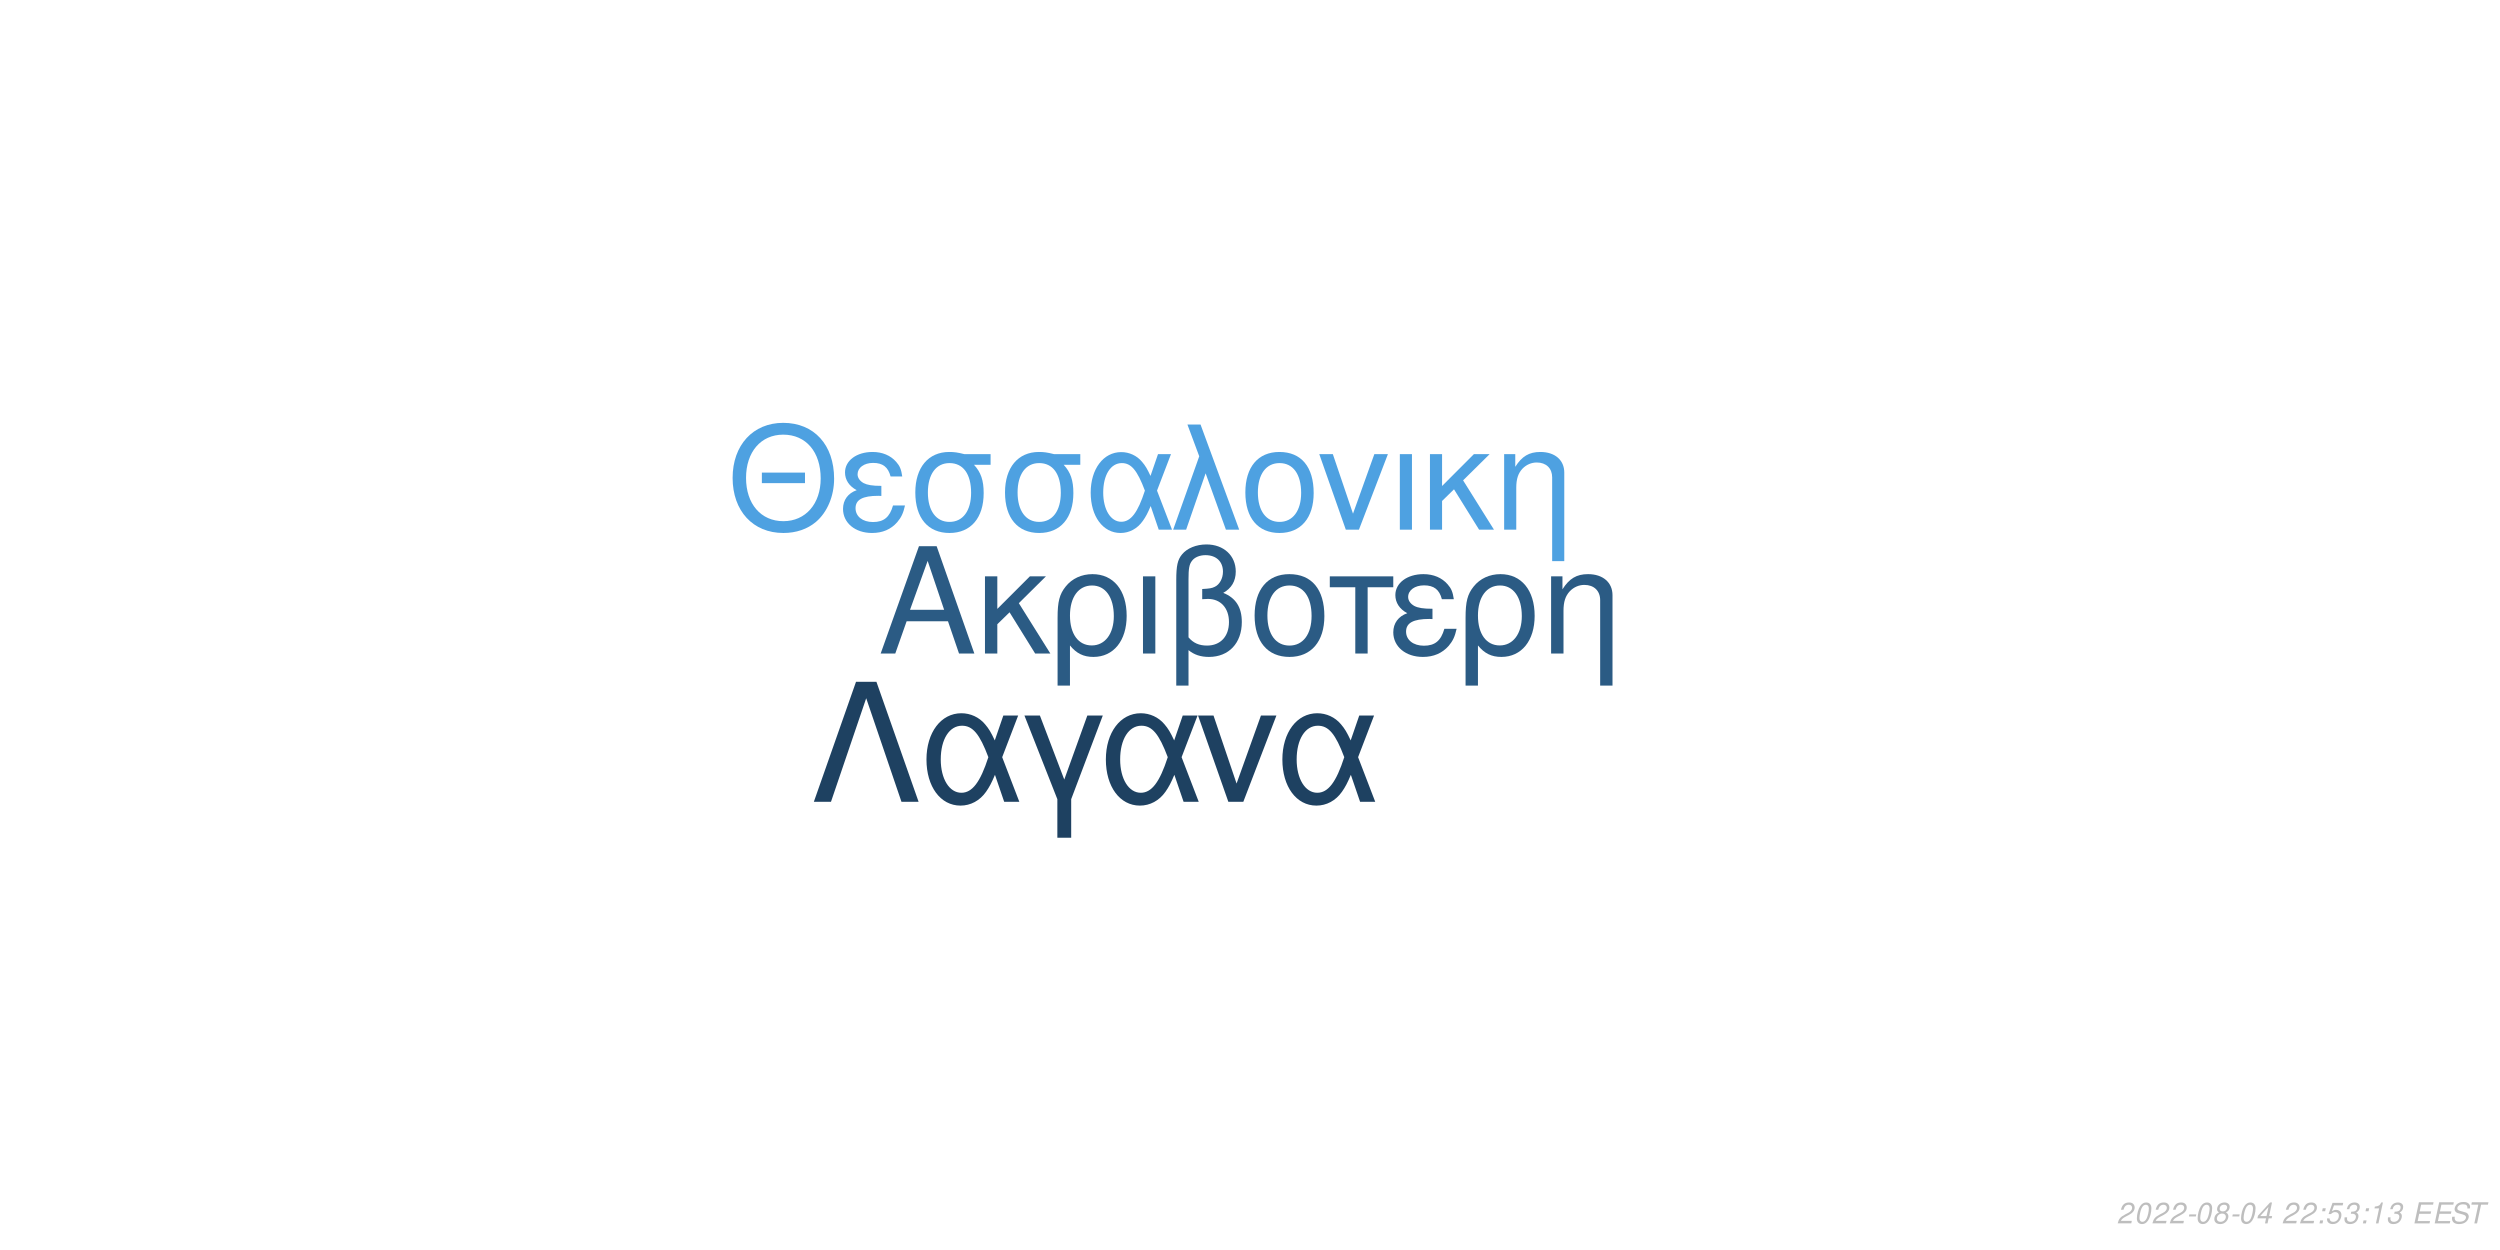
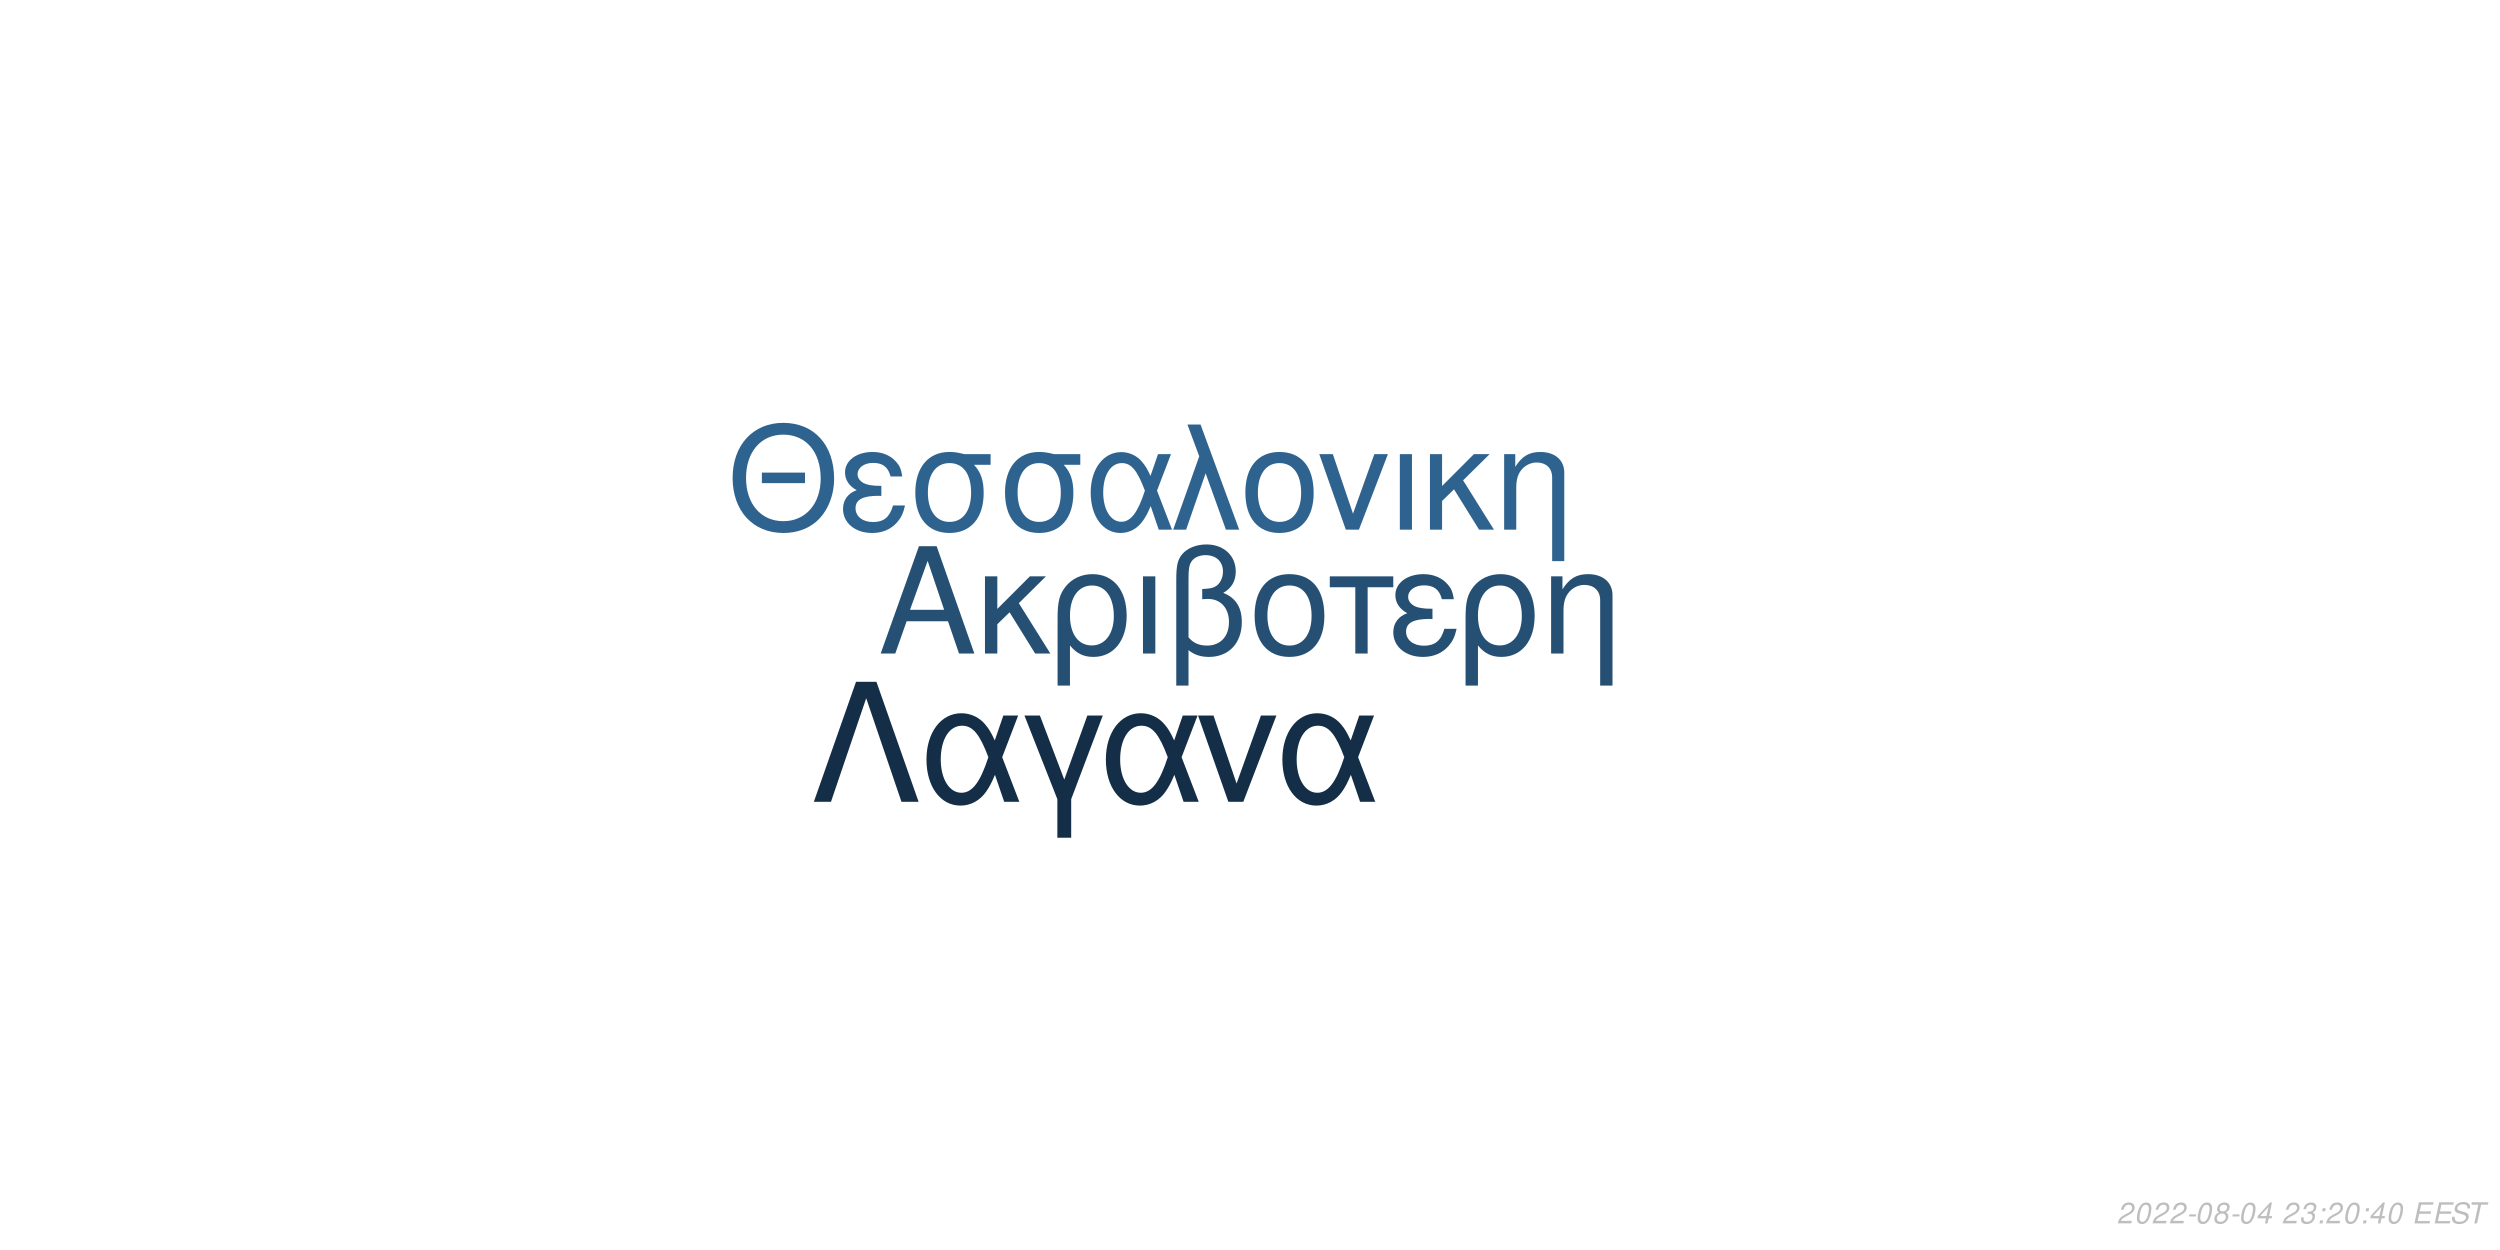
<svg xmlns="http://www.w3.org/2000/svg" xmlns:xlink="http://www.w3.org/1999/xlink" width="864pt" height="432pt" viewBox="0 0 864 432" version="1.1">
  <defs>
    <g>
      <symbol overflow="visible" id="glyph0-0">
        <path style="stroke:none;" d="" />
      </symbol>
      <symbol overflow="visible" id="glyph0-1">
        <path style="stroke:none;" d="M 24.125 -11.141 L 27.938 0 L 33.234 0 L 20.203 -37.094 L 14.094 -37.094 L 0.859 0 L 5.906 0 L 9.828 -11.141 Z M 22.797 -15.109 L 11 -15.109 L 17.094 -32.016 Z M 22.797 -15.109 " />
      </symbol>
      <symbol overflow="visible" id="glyph0-2">
        <path style="stroke:none;" d="M 7.172 -15.422 L 7.172 -26.672 L 2.906 -26.672 L 2.906 0 L 7.172 0 L 7.172 -10.125 L 11.406 -14.25 L 20.25 0 L 25.5 0 L 14.609 -17.406 L 23.969 -26.672 L 18.422 -26.672 Z M 7.172 -15.422 " />
      </symbol>
      <symbol overflow="visible" id="glyph0-3">
        <path style="stroke:none;" d="M 3 11.094 L 7.281 11.094 L 7.281 -2.797 C 9.516 -0.047 11.953 1.172 15.375 1.172 C 22.344 1.172 26.875 -4.422 26.875 -13.031 C 26.875 -21.891 22.297 -27.438 15.062 -27.438 C 11.297 -27.438 7.984 -25.906 5.797 -23.156 C 3.672 -20.516 3 -17.969 3 -12.359 Z M 14.906 -23.516 C 19.547 -23.516 22.438 -19.438 22.438 -12.922 C 22.438 -6.812 19.391 -2.797 14.812 -2.797 C 10.172 -2.797 7.281 -6.766 7.281 -13.125 C 7.281 -19.484 10.234 -23.516 14.906 -23.516 Z M 14.906 -23.516 " />
      </symbol>
      <symbol overflow="visible" id="glyph0-4">
        <path style="stroke:none;" d="M 3.516 0 L 7.781 0 L 7.781 -26.672 L 3.516 -26.672 Z M 3.516 0 " />
      </symbol>
      <symbol overflow="visible" id="glyph0-5">
        <path style="stroke:none;" d="M 4.016 11.094 L 8.25 11.094 L 8.25 -1.172 C 10.172 0.406 12.422 1.172 15.312 1.172 C 22.188 1.172 26.672 -3.609 26.672 -10.891 C 26.672 -15.984 24.578 -19.234 20.25 -20.969 C 23.109 -22.547 24.578 -25.031 24.578 -28.344 C 24.578 -33.844 20.406 -37.703 14.453 -37.703 C 10.938 -37.703 7.734 -36.391 6 -34.25 C 4.484 -32.422 4.016 -30.328 4.016 -25.391 Z M 8.25 -25.656 C 8.25 -29.359 8.5 -30.844 9.469 -32.062 C 10.375 -33.281 12.156 -34 14.094 -34 C 17.812 -34 20.156 -31.812 20.156 -28.297 C 20.156 -25.953 18.984 -23.812 17.297 -23.047 C 16.281 -22.547 15.469 -22.438 12.984 -22.297 L 12.984 -18.781 C 13.734 -18.828 14.344 -18.875 14.969 -18.875 C 19.344 -18.875 22.234 -15.719 22.234 -10.891 C 22.234 -5.906 19.281 -2.75 14.656 -2.75 C 11.953 -2.75 9.922 -3.609 8.25 -5.594 Z M 8.25 -25.656 " />
      </symbol>
      <symbol overflow="visible" id="glyph0-6">
        <path style="stroke:none;" d="M 14.094 -27.438 C 6.562 -27.438 2.094 -22.094 2.094 -13.125 C 2.094 -4.125 6.562 1.172 14.141 1.172 C 21.672 1.172 26.203 -4.172 26.203 -12.922 C 26.203 -22.188 21.828 -27.438 14.094 -27.438 Z M 14.141 -23.516 C 18.938 -23.516 21.781 -19.594 21.781 -12.984 C 21.781 -6.672 18.828 -2.75 14.141 -2.75 C 9.422 -2.75 6.516 -6.672 6.516 -13.125 C 6.516 -19.594 9.422 -23.516 14.141 -23.516 Z M 14.141 -23.516 " />
      </symbol>
      <symbol overflow="visible" id="glyph0-7">
        <path style="stroke:none;" d="M 7.891 0 L 12.156 0 L 12.156 -22.906 L 21.016 -22.906 L 21.016 -26.672 L -0.922 -26.672 L -0.922 -22.906 L 7.891 -22.906 Z M 7.891 0 " />
      </symbol>
      <symbol overflow="visible" id="glyph0-8">
        <path style="stroke:none;" d="M 14.562 -15.469 C 11.344 -15.469 9.562 -15.781 8.297 -16.438 C 6.922 -17.203 6.156 -18.328 6.156 -19.547 C 6.156 -21.891 8.453 -23.562 11.656 -23.562 C 15.062 -23.562 16.953 -22.094 17.812 -18.781 L 21.938 -18.781 C 21.578 -21.266 21.062 -22.5 19.797 -23.922 C 17.812 -26.203 14.906 -27.438 11.453 -27.438 C 5.797 -27.438 1.734 -24.375 1.734 -20.203 C 1.734 -17.609 3.156 -15.375 5.859 -13.938 C 2.797 -12.875 1.016 -10.484 1.016 -7.328 C 1.016 -2.391 5.297 1.172 11.25 1.172 C 14.969 1.172 17.906 -0.109 20.156 -2.641 C 21.578 -4.328 22.297 -5.797 22.906 -8.547 L 18.672 -8.547 C 17.5 -4.422 15.422 -2.703 11.609 -2.703 C 7.938 -2.703 5.438 -4.688 5.438 -7.578 C 5.438 -10.578 7.938 -11.953 13.484 -11.953 C 13.641 -11.953 14.094 -11.953 14.562 -11.906 Z M 14.562 -15.469 " />
      </symbol>
      <symbol overflow="visible" id="glyph0-9">
        <path style="stroke:none;" d="M 3.562 -26.672 L 3.562 0 L 7.844 0 L 7.844 -14.703 C 7.844 -17.906 8.5 -19.891 10.031 -21.531 C 11.406 -22.953 13.188 -23.719 15.062 -23.719 C 18.375 -23.719 20.516 -21.672 20.516 -18.469 L 20.516 11.094 L 24.781 11.094 L 24.781 -20.156 C 24.781 -24.578 21.469 -27.438 16.328 -27.438 C 12.359 -27.438 9.828 -25.906 7.484 -22.188 L 7.484 -26.672 Z M 3.562 -26.672 " />
      </symbol>
      <symbol overflow="visible" id="glyph1-0">
        <path style="stroke:none;" d="" />
      </symbol>
      <symbol overflow="visible" id="glyph1-1">
        <path style="stroke:none;" d="M 26.859 -19.734 L 11.953 -19.734 L 11.953 -16.094 L 26.859 -16.094 Z M 19.328 -36.922 C 8.922 -36.922 1.844 -29.25 1.844 -17.891 C 1.844 -6.484 8.875 1.141 19.391 1.141 C 23.812 1.141 27.703 -0.203 30.641 -2.688 C 34.578 -6.031 36.922 -11.656 36.922 -17.594 C 36.922 -29.297 30 -36.922 19.328 -36.922 Z M 19.328 -32.844 C 27.203 -32.844 32.281 -26.906 32.281 -17.688 C 32.281 -8.922 27.062 -2.938 19.391 -2.938 C 11.609 -2.938 6.484 -8.922 6.484 -17.891 C 6.484 -26.859 11.609 -32.844 19.328 -32.844 Z M 19.328 -32.844 " />
      </symbol>
      <symbol overflow="visible" id="glyph1-2">
        <path style="stroke:none;" d="M 14.25 -15.141 C 11.109 -15.141 9.375 -15.453 8.125 -16.094 C 6.781 -16.844 6.031 -17.938 6.031 -19.141 C 6.031 -21.422 8.266 -23.078 11.406 -23.078 C 14.75 -23.078 16.594 -21.625 17.438 -18.391 L 21.469 -18.391 C 21.125 -20.828 20.625 -22.031 19.391 -23.422 C 17.438 -25.656 14.594 -26.859 11.219 -26.859 C 5.688 -26.859 1.688 -23.875 1.688 -19.781 C 1.688 -17.234 3.094 -15.047 5.734 -13.656 C 2.734 -12.609 1 -10.266 1 -7.172 C 1 -2.344 5.188 1.141 11.016 1.141 C 14.656 1.141 17.547 -0.094 19.734 -2.594 C 21.125 -4.234 21.828 -5.688 22.422 -8.375 L 18.281 -8.375 C 17.141 -4.328 15.094 -2.641 11.359 -2.641 C 7.766 -2.641 5.328 -4.578 5.328 -7.422 C 5.328 -10.359 7.766 -11.703 13.203 -11.703 C 13.359 -11.703 13.797 -11.703 14.25 -11.656 Z M 14.25 -15.141 " />
      </symbol>
      <symbol overflow="visible" id="glyph1-3">
        <path style="stroke:none;" d="M 29 -26.109 L 19.938 -26.109 C 17.594 -26.703 16.438 -26.859 14.703 -26.859 C 7.469 -26.859 2.984 -21.469 2.984 -12.859 C 2.984 -4.031 7.375 1.141 14.797 1.141 C 22.172 1.141 26.609 -4.078 26.609 -12.656 C 26.609 -17.047 25.656 -19.828 23.266 -22.422 L 29 -22.422 Z M 14.797 -23.016 C 19.531 -23.016 22.266 -19.234 22.266 -12.75 C 22.266 -6.531 19.438 -2.688 14.797 -2.688 C 10.172 -2.688 7.328 -6.531 7.328 -12.859 C 7.328 -19.188 10.172 -23.016 14.797 -23.016 Z M 14.797 -23.016 " />
      </symbol>
      <symbol overflow="visible" id="glyph1-4">
        <path style="stroke:none;" d="M 29.344 -26.109 L 24.859 -26.109 L 22.266 -18.578 C 21.125 -21.031 20.484 -22.125 19.328 -23.469 C 17.547 -25.609 14.906 -26.812 12.156 -26.812 C 5.984 -26.812 1.594 -20.984 1.594 -12.812 C 1.594 -4.578 5.828 1.141 11.906 1.141 C 14.953 1.141 17.734 -0.344 19.625 -3.047 C 20.672 -4.531 21.281 -5.688 22.328 -8.172 L 25.109 0 L 29.703 0 L 24.516 -13.5 Z M 20.328 -13.5 C 17.891 -5.922 15.453 -2.734 12.156 -2.734 C 8.516 -2.734 5.922 -6.922 5.922 -12.812 C 5.922 -18.938 8.516 -23.016 12.359 -23.016 C 15.594 -23.016 17.688 -20.531 20.328 -13.5 Z M 20.328 -13.5 " />
      </symbol>
      <symbol overflow="visible" id="glyph1-5">
        <path style="stroke:none;" d="M 1.094 0 L 5.578 0 L 12.312 -19.484 L 19.328 0 L 23.922 0 L 10.562 -36.328 L 6.031 -36.328 L 10.109 -25.359 Z M 1.094 0 " />
      </symbol>
      <symbol overflow="visible" id="glyph1-6">
        <path style="stroke:none;" d="M 13.797 -26.859 C 6.422 -26.859 2.047 -21.625 2.047 -12.859 C 2.047 -4.031 6.422 1.141 13.859 1.141 C 21.234 1.141 25.656 -4.078 25.656 -12.656 C 25.656 -21.719 21.375 -26.859 13.797 -26.859 Z M 13.859 -23.016 C 18.531 -23.016 21.328 -19.188 21.328 -12.703 C 21.328 -6.531 18.438 -2.688 13.859 -2.688 C 9.219 -2.688 6.375 -6.531 6.375 -12.859 C 6.375 -19.188 9.219 -23.016 13.859 -23.016 Z M 13.859 -23.016 " />
      </symbol>
      <symbol overflow="visible" id="glyph1-7">
        <path style="stroke:none;" d="M 14.297 0 L 24.312 -26.109 L 19.625 -26.109 L 12.25 -5.531 L 5.281 -26.109 L 0.594 -26.109 L 9.766 0 Z M 14.297 0 " />
      </symbol>
      <symbol overflow="visible" id="glyph1-8">
        <path style="stroke:none;" d="M 3.438 0 L 7.625 0 L 7.625 -26.109 L 3.438 -26.109 Z M 3.438 0 " />
      </symbol>
      <symbol overflow="visible" id="glyph1-9">
        <path style="stroke:none;" d="M 7.031 -15.094 L 7.031 -26.109 L 2.844 -26.109 L 2.844 0 L 7.031 0 L 7.031 -9.922 L 11.156 -13.953 L 19.828 0 L 24.969 0 L 14.297 -17.047 L 23.469 -26.109 L 18.031 -26.109 Z M 7.031 -15.094 " />
      </symbol>
      <symbol overflow="visible" id="glyph1-10">
        <path style="stroke:none;" d="M 3.484 -26.109 L 3.484 0 L 7.672 0 L 7.672 -14.406 C 7.672 -17.547 8.328 -19.484 9.812 -21.078 C 11.156 -22.469 12.906 -23.219 14.75 -23.219 C 17.984 -23.219 20.078 -21.234 20.078 -18.094 L 20.078 10.859 L 24.266 10.859 L 24.266 -19.734 C 24.266 -24.062 21.031 -26.859 16 -26.859 C 12.109 -26.859 9.609 -25.359 7.328 -21.719 L 7.328 -26.109 Z M 3.484 -26.109 " />
      </symbol>
      <symbol overflow="visible" id="glyph2-0">
        <path style="stroke:none;" d="" />
      </symbol>
      <symbol overflow="visible" id="glyph2-1">
        <path style="stroke:none;" d="M 22.531 -41.484 L 15.484 -41.484 L 0.906 0 L 6.828 0 L 19 -35.797 L 31.188 0 L 37.109 0 Z M 22.531 -41.484 " />
      </symbol>
      <symbol overflow="visible" id="glyph2-2">
        <path style="stroke:none;" d="M 33.516 -29.812 L 28.391 -29.812 L 25.438 -21.219 C 24.125 -24.016 23.391 -25.266 22.078 -26.797 C 20.031 -29.25 17.016 -30.609 13.891 -30.609 C 6.828 -30.609 1.828 -23.953 1.828 -14.625 C 1.828 -5.234 6.656 1.312 13.594 1.312 C 17.078 1.312 20.266 -0.391 22.422 -3.469 C 23.609 -5.172 24.297 -6.484 25.5 -9.328 L 28.688 0 L 33.922 0 L 28 -15.422 Z M 23.219 -15.422 C 20.422 -6.766 17.641 -3.125 13.891 -3.125 C 9.734 -3.125 6.766 -7.906 6.766 -14.625 C 6.766 -21.625 9.734 -26.297 14.109 -26.297 C 17.812 -26.297 20.203 -23.453 23.219 -15.422 Z M 23.219 -15.422 " />
      </symbol>
      <symbol overflow="visible" id="glyph2-3">
        <path style="stroke:none;" d="M 12.062 12.406 L 16.844 12.406 L 16.844 -0.906 L 27.766 -29.812 L 22.422 -29.812 L 14.453 -7.688 L 6.031 -29.812 L 0.688 -29.812 L 12.062 -0.906 Z M 12.062 12.406 " />
      </symbol>
      <symbol overflow="visible" id="glyph2-4">
        <path style="stroke:none;" d="M 16.328 0 L 27.766 -29.812 L 22.422 -29.812 L 14 -6.312 L 6.031 -29.812 L 0.688 -29.812 L 11.156 0 Z M 16.328 0 " />
      </symbol>
      <symbol overflow="visible" id="glyph3-0">
        <path style="stroke:none;" d="" />
      </symbol>
      <symbol overflow="visible" id="glyph3-1">
        <path style="stroke:none;" d="M 5.234 -0.875 L 1.469 -0.875 C 1.641 -1.375 2.203 -1.891 3.109 -2.344 L 4.234 -2.938 C 5.562 -3.625 6.219 -4.469 6.219 -5.484 C 6.219 -5.938 6.062 -6.359 5.797 -6.656 C 5.469 -7.047 4.984 -7.234 4.312 -7.234 C 2.766 -7.234 1.891 -6.453 1.484 -4.734 L 2.375 -4.734 C 2.484 -5.188 2.609 -5.484 2.797 -5.75 C 3.094 -6.203 3.609 -6.453 4.188 -6.453 C 4.891 -6.453 5.344 -6.031 5.344 -5.375 C 5.344 -4.703 4.859 -4.094 4.016 -3.656 L 2.984 -3.125 C 1.234 -2.188 0.797 -1.656 0.344 -0.016 L 5.047 -0.016 Z M 5.234 -0.875 " />
      </symbol>
      <symbol overflow="visible" id="glyph3-2">
        <path style="stroke:none;" d="M 4.203 -7.234 C 3.375 -7.234 2.688 -6.812 2.125 -5.984 C 1.484 -5.047 0.984 -3.188 0.984 -1.734 C 0.984 -1.109 1.172 -0.562 1.484 -0.266 C 1.797 0.047 2.281 0.234 2.766 0.234 C 3.625 0.234 4.281 -0.156 4.859 -1.016 C 5.516 -1.953 6 -3.797 6 -5.266 C 6 -6.5 5.328 -7.234 4.203 -7.234 Z M 4.094 -6.453 C 4.734 -6.453 5.125 -5.984 5.125 -5.156 C 5.125 -4.203 4.781 -2.625 4.406 -1.812 C 3.984 -0.938 3.516 -0.547 2.875 -0.547 C 2.25 -0.547 1.875 -1.031 1.875 -1.828 C 1.875 -2.797 2.203 -4.344 2.594 -5.203 C 2.984 -6.047 3.453 -6.453 4.094 -6.453 Z M 4.094 -6.453 " />
      </symbol>
      <symbol overflow="visible" id="glyph3-3">
        <path style="stroke:none;" d="M 3.516 -3.125 L 1.125 -3.125 L 0.969 -2.406 L 3.359 -2.406 Z M 3.516 -3.125 " />
      </symbol>
      <symbol overflow="visible" id="glyph3-4">
        <path style="stroke:none;" d="M 4.766 -3.797 C 5.078 -3.969 5.234 -4.078 5.438 -4.234 C 5.812 -4.594 6.062 -5.172 6.062 -5.734 C 6.062 -6.625 5.344 -7.234 4.266 -7.234 C 2.812 -7.234 1.703 -6.219 1.703 -4.875 C 1.703 -4.406 1.875 -4.125 2.359 -3.812 C 1.297 -3.312 0.75 -2.516 0.75 -1.469 C 0.75 -0.438 1.547 0.234 2.812 0.234 C 3.656 0.234 4.359 -0.094 4.938 -0.734 C 5.359 -1.234 5.609 -1.859 5.609 -2.438 C 5.609 -3.047 5.312 -3.516 4.766 -3.797 Z M 4.109 -6.453 C 4.797 -6.453 5.188 -6.125 5.188 -5.578 C 5.188 -5.266 5.062 -4.922 4.859 -4.672 C 4.562 -4.312 4.188 -4.156 3.656 -4.156 C 2.984 -4.156 2.594 -4.453 2.594 -4.984 C 2.594 -5.859 3.203 -6.453 4.109 -6.453 Z M 3.453 -3.406 C 4.234 -3.406 4.734 -2.984 4.734 -2.312 C 4.734 -1.312 3.922 -0.547 2.875 -0.547 C 2.125 -0.547 1.625 -0.969 1.625 -1.625 C 1.625 -2.609 2.438 -3.406 3.453 -3.406 Z M 3.453 -3.406 " />
      </symbol>
      <symbol overflow="visible" id="glyph3-5">
        <path style="stroke:none;" d="M 3.625 -1.75 L 3.266 0 L 4.141 0 L 4.516 -1.75 L 5.562 -1.75 L 5.734 -2.531 L 4.688 -2.531 L 5.688 -7.234 L 5.016 -7.234 L 0.844 -2.672 L 0.641 -1.75 Z M 3.797 -2.531 L 1.594 -2.531 L 4.469 -5.703 Z M 3.797 -2.531 " />
      </symbol>
      <symbol overflow="visible" id="glyph3-6">
        <path style="stroke:none;" d="" />
      </symbol>
      <symbol overflow="visible" id="glyph3-7">
+         <path style="stroke:none;" d="M 2.922 -3.312 C 3.125 -3.344 3.234 -3.344 3.375 -3.344 C 4.203 -3.344 4.688 -3 4.688 -2.406 C 4.688 -1.312 3.906 -0.547 2.781 -0.547 C 2.047 -0.547 1.594 -0.938 1.594 -1.562 C 1.594 -1.719 1.609 -1.844 1.656 -2.094 L 0.766 -2.094 C 0.734 -1.797 0.719 -1.641 0.719 -1.469 C 0.719 -0.375 1.406 0.234 2.641 0.234 C 3.547 0.234 4.297 -0.078 4.812 -0.656 C 5.266 -1.156 5.562 -1.875 5.562 -2.547 C 5.562 -3.125 5.344 -3.453 4.797 -3.734 C 5.641 -4.234 6.016 -4.844 6.016 -5.734 C 6.016 -6.656 5.312 -7.234 4.203 -7.234 C 3.375 -7.234 2.672 -6.938 2.188 -6.375 C 1.891 -6.031 1.703 -5.641 1.516 -4.906 L 2.391 -4.906 C 2.5 -5.359 2.594 -5.594 2.734 -5.812 C 3.047 -6.234 3.516 -6.453 4.078 -6.453 C 4.734 -6.453 5.141 -6.125 5.141 -5.578 C 5.141 -5.188 5.016 -4.797 4.797 -4.547 C 4.516 -4.234 4 -4.062 3.266 -4.062 L 3.078 -4.062 Z M 2.922 -3.312 " />
+       </symbol>
+       <symbol overflow="visible" id="glyph3-8">
        <path style="stroke:none;" d="M 2.359 -1.031 L 1.312 -1.031 L 1.094 0 L 2.141 0 Z M 3.266 -5.234 L 2.219 -5.234 L 2 -4.203 L 3.047 -4.203 Z M 3.266 -5.234 " />
      </symbol>
-       <symbol overflow="visible" id="glyph3-8">
-         <path style="stroke:none;" d="M 6.297 -7.094 L 2.594 -7.094 L 1.234 -3.234 L 2.047 -3.234 C 2.656 -3.766 2.938 -3.906 3.531 -3.906 C 4.328 -3.906 4.797 -3.453 4.797 -2.688 C 4.797 -1.438 3.969 -0.547 2.828 -0.547 C 2.031 -0.547 1.609 -0.938 1.578 -1.734 L 0.703 -1.734 L 0.703 -1.516 C 0.703 -0.938 0.844 -0.547 1.188 -0.266 C 1.562 0.062 2.078 0.234 2.703 0.234 C 3.656 0.234 4.391 -0.156 4.984 -0.922 C 5.422 -1.5 5.672 -2.234 5.672 -2.953 C 5.672 -4 4.938 -4.672 3.812 -4.672 C 3.328 -4.672 2.906 -4.547 2.406 -4.234 L 3.109 -6.219 L 6.109 -6.219 Z M 6.297 -7.094 " />
-       </symbol>
      <symbol overflow="visible" id="glyph3-9">
-         <path style="stroke:none;" d="M 2.922 -3.312 C 3.125 -3.344 3.234 -3.344 3.375 -3.344 C 4.203 -3.344 4.688 -3 4.688 -2.406 C 4.688 -1.312 3.906 -0.547 2.781 -0.547 C 2.047 -0.547 1.594 -0.938 1.594 -1.562 C 1.594 -1.719 1.609 -1.844 1.656 -2.094 L 0.766 -2.094 C 0.734 -1.797 0.719 -1.641 0.719 -1.469 C 0.719 -0.375 1.406 0.234 2.641 0.234 C 3.547 0.234 4.297 -0.078 4.812 -0.656 C 5.266 -1.156 5.562 -1.875 5.562 -2.547 C 5.562 -3.125 5.344 -3.453 4.797 -3.734 C 5.641 -4.234 6.016 -4.844 6.016 -5.734 C 6.016 -6.656 5.312 -7.234 4.203 -7.234 C 3.375 -7.234 2.672 -6.938 2.188 -6.375 C 1.891 -6.031 1.703 -5.641 1.516 -4.906 L 2.391 -4.906 C 2.5 -5.359 2.594 -5.594 2.734 -5.812 C 3.047 -6.234 3.516 -6.453 4.078 -6.453 C 4.734 -6.453 5.141 -6.125 5.141 -5.578 C 5.141 -5.188 5.016 -4.797 4.797 -4.547 C 4.516 -4.234 4 -4.062 3.266 -4.062 L 3.078 -4.062 Z M 2.922 -3.312 " />
+         <path style="stroke:none;" d="M 2.547 -3.312 L 6.5 -3.312 L 6.688 -4.141 L 2.719 -4.141 L 3.219 -6.469 L 7.344 -6.469 L 7.516 -7.297 L 2.453 -7.297 L 0.906 0 L 6.125 0 L 6.297 -0.812 L 2.016 -0.812 Z M 2.547 -3.312 " />
      </symbol>
      <symbol overflow="visible" id="glyph3-10">
-         <path style="stroke:none;" d="M 3.703 -5.188 L 2.594 0 L 3.469 0 L 5.016 -7.234 L 4.438 -7.234 C 3.906 -6.156 3.688 -6.016 2.234 -5.812 L 2.109 -5.188 Z M 3.703 -5.188 " />
+         <path style="stroke:none;" d="M 7.062 -5.156 C 7.125 -5.438 7.141 -5.562 7.141 -5.703 C 7.141 -6.156 6.938 -6.594 6.594 -6.891 C 6.188 -7.25 5.656 -7.406 4.875 -7.406 C 3.844 -7.406 3.047 -7.125 2.5 -6.562 C 2.094 -6.141 1.781 -5.438 1.781 -4.922 C 1.781 -4.297 2.219 -3.766 2.891 -3.562 L 4.594 -3.094 C 5.406 -2.859 5.734 -2.578 5.734 -2.094 C 5.734 -1.781 5.547 -1.406 5.266 -1.141 C 4.844 -0.766 4.266 -0.578 3.453 -0.578 C 2.328 -0.578 1.812 -0.984 1.812 -1.906 C 1.812 -2.047 1.812 -2.125 1.844 -2.312 L 0.984 -2.312 C 0.906 -2.062 0.891 -1.906 0.891 -1.688 C 0.891 -0.484 1.797 0.234 3.297 0.234 C 4.359 0.234 5.234 -0.062 5.812 -0.609 C 6.344 -1.078 6.688 -1.797 6.688 -2.375 C 6.688 -2.641 6.609 -2.906 6.453 -3.156 C 6.234 -3.5 5.938 -3.703 5.469 -3.828 L 3.75 -4.312 C 2.984 -4.547 2.734 -4.734 2.734 -5.188 C 2.734 -5.547 2.875 -5.844 3.188 -6.109 C 3.547 -6.438 4.031 -6.594 4.703 -6.594 C 5.266 -6.594 5.688 -6.484 5.906 -6.297 C 6.094 -6.125 6.219 -5.797 6.219 -5.516 C 6.219 -5.422 6.203 -5.344 6.188 -5.156 Z M 7.062 -5.156 " />
      </symbol>
      <symbol overflow="visible" id="glyph3-11">
-         <path style="stroke:none;" d="M 2.547 -3.312 L 6.5 -3.312 L 6.688 -4.141 L 2.719 -4.141 L 3.219 -6.469 L 7.344 -6.469 L 7.516 -7.297 L 2.453 -7.297 L 0.906 0 L 6.125 0 L 6.297 -0.812 L 2.016 -0.812 Z M 2.547 -3.312 " />
-       </symbol>
-       <symbol overflow="visible" id="glyph3-12">
-         <path style="stroke:none;" d="M 7.062 -5.156 C 7.125 -5.438 7.141 -5.562 7.141 -5.703 C 7.141 -6.156 6.938 -6.594 6.594 -6.891 C 6.188 -7.25 5.656 -7.406 4.875 -7.406 C 3.844 -7.406 3.047 -7.125 2.5 -6.562 C 2.094 -6.141 1.781 -5.438 1.781 -4.922 C 1.781 -4.297 2.219 -3.766 2.891 -3.562 L 4.594 -3.094 C 5.406 -2.859 5.734 -2.578 5.734 -2.094 C 5.734 -1.781 5.547 -1.406 5.266 -1.141 C 4.844 -0.766 4.266 -0.578 3.453 -0.578 C 2.328 -0.578 1.812 -0.984 1.812 -1.906 C 1.812 -2.047 1.812 -2.125 1.844 -2.312 L 0.984 -2.312 C 0.906 -2.062 0.891 -1.906 0.891 -1.688 C 0.891 -0.484 1.797 0.234 3.297 0.234 C 4.359 0.234 5.234 -0.062 5.812 -0.609 C 6.344 -1.078 6.688 -1.797 6.688 -2.375 C 6.688 -2.641 6.609 -2.906 6.453 -3.156 C 6.234 -3.5 5.938 -3.703 5.469 -3.828 L 3.75 -4.312 C 2.984 -4.547 2.734 -4.734 2.734 -5.188 C 2.734 -5.547 2.875 -5.844 3.188 -6.109 C 3.547 -6.438 4.031 -6.594 4.703 -6.594 C 5.266 -6.594 5.688 -6.484 5.906 -6.297 C 6.094 -6.125 6.219 -5.797 6.219 -5.516 C 6.219 -5.422 6.203 -5.344 6.188 -5.156 Z M 7.062 -5.156 " />
-       </symbol>
-       <symbol overflow="visible" id="glyph3-13">
        <path style="stroke:none;" d="M 4.938 -6.469 L 7.312 -6.469 L 7.484 -7.297 L 1.75 -7.297 L 1.578 -6.469 L 3.984 -6.469 L 2.609 0 L 3.547 0 Z M 4.938 -6.469 " />
      </symbol>
    </g>
  </defs>
  <g id="surface1">
    <rect x="0" y="0" width="864" height="432" style="fill:rgb(100%,100%,100%);fill-opacity:1;stroke:none;" />
-     <g style="fill:rgb(16.863%,35.686%,51.765%);fill-opacity:1;">
+     <g style="fill:rgb(14.51%,31.373%,45.49%);fill-opacity:1;">
      <use xlink:href="#glyph0-1" x="303.5" y="225.861" />
      <use xlink:href="#glyph0-2" x="337.5" y="225.861" />
      <use xlink:href="#glyph0-3" x="362.5" y="225.861" />
      <use xlink:href="#glyph0-4" x="391.5" y="225.861" />
      <use xlink:href="#glyph0-5" x="402.5" y="225.861" />
      <use xlink:href="#glyph0-6" x="431.5" y="225.861" />
      <use xlink:href="#glyph0-7" x="460.5" y="225.861" />
      <use xlink:href="#glyph0-8" x="480.5" y="225.861" />
      <use xlink:href="#glyph0-3" x="503.5" y="225.861" />
      <use xlink:href="#glyph0-9" x="532.5" y="225.861" />
    </g>
-     <g style="fill:rgb(30.588%,63.137%,88.235%);fill-opacity:1;">
+     <g style="fill:rgb(18.431%,38.824%,56.078%);fill-opacity:1;">
      <use xlink:href="#glyph1-1" x="251.348" y="183.058" />
      <use xlink:href="#glyph1-2" x="290.348" y="183.058" />
      <use xlink:href="#glyph1-3" x="313.348" y="183.058" />
      <use xlink:href="#glyph1-3" x="344.348" y="183.058" />
      <use xlink:href="#glyph1-4" x="375.348" y="183.058" />
      <use xlink:href="#glyph1-5" x="404.348" y="183.058" />
      <use xlink:href="#glyph1-6" x="428.348" y="183.058" />
      <use xlink:href="#glyph1-7" x="455.348" y="183.058" />
      <use xlink:href="#glyph1-8" x="480.348" y="183.058" />
      <use xlink:href="#glyph1-9" x="491.348" y="183.058" />
      <use xlink:href="#glyph1-10" x="516.348" y="183.058" />
    </g>
-     <g style="fill:rgb(11.765%,25.49%,38.039%);fill-opacity:1;">
+     <g style="fill:rgb(7.843%,18.039%,27.843%);fill-opacity:1;">
      <use xlink:href="#glyph2-1" x="280.359" y="277.105" />
      <use xlink:href="#glyph2-2" x="318.359" y="277.105" />
      <use xlink:href="#glyph2-3" x="353.359" y="277.105" />
      <use xlink:href="#glyph2-2" x="380.359" y="277.105" />
      <use xlink:href="#glyph2-4" x="413.359" y="277.105" />
      <use xlink:href="#glyph2-2" x="441.359" y="277.105" />
    </g>
    <g style="fill:rgb(74.51%,74.51%,74.51%);fill-opacity:1;">
      <use xlink:href="#glyph3-1" x="731.52" y="422.81" />
      <use xlink:href="#glyph3-2" x="737.52" y="422.81" />
      <use xlink:href="#glyph3-1" x="743.52" y="422.81" />
      <use xlink:href="#glyph3-1" x="749.52" y="422.81" />
      <use xlink:href="#glyph3-3" x="755.52" y="422.81" />
      <use xlink:href="#glyph3-2" x="758.52" y="422.81" />
      <use xlink:href="#glyph3-4" x="764.52" y="422.81" />
      <use xlink:href="#glyph3-3" x="770.52" y="422.81" />
      <use xlink:href="#glyph3-2" x="773.52" y="422.81" />
      <use xlink:href="#glyph3-5" x="779.52" y="422.81" />
      <use xlink:href="#glyph3-6" x="785.52" y="422.81" />
      <use xlink:href="#glyph3-1" x="788.52" y="422.81" />
-       <use xlink:href="#glyph3-1" x="794.52" y="422.81" />
-       <use xlink:href="#glyph3-7" x="800.52" y="422.81" />
-       <use xlink:href="#glyph3-8" x="803.52" y="422.81" />
-       <use xlink:href="#glyph3-9" x="809.52" y="422.81" />
-       <use xlink:href="#glyph3-7" x="815.52" y="422.81" />
-       <use xlink:href="#glyph3-10" x="818.52" y="422.81" />
-       <use xlink:href="#glyph3-9" x="824.52" y="422.81" />
+       <use xlink:href="#glyph3-7" x="794.52" y="422.81" />
+       <use xlink:href="#glyph3-8" x="800.52" y="422.81" />
+       <use xlink:href="#glyph3-1" x="803.52" y="422.81" />
+       <use xlink:href="#glyph3-2" x="809.52" y="422.81" />
+       <use xlink:href="#glyph3-8" x="815.52" y="422.81" />
+       <use xlink:href="#glyph3-5" x="818.52" y="422.81" />
+       <use xlink:href="#glyph3-2" x="824.52" y="422.81" />
      <use xlink:href="#glyph3-6" x="830.52" y="422.81" />
-       <use xlink:href="#glyph3-11" x="833.52" y="422.81" />
-       <use xlink:href="#glyph3-11" x="840.52" y="422.81" />
-       <use xlink:href="#glyph3-12" x="846.52" y="422.81" />
-       <use xlink:href="#glyph3-13" x="852.52" y="422.81" />
+       <use xlink:href="#glyph3-9" x="833.52" y="422.81" />
+       <use xlink:href="#glyph3-9" x="840.52" y="422.81" />
+       <use xlink:href="#glyph3-10" x="846.52" y="422.81" />
+       <use xlink:href="#glyph3-11" x="852.52" y="422.81" />
    </g>
  </g>
</svg>
